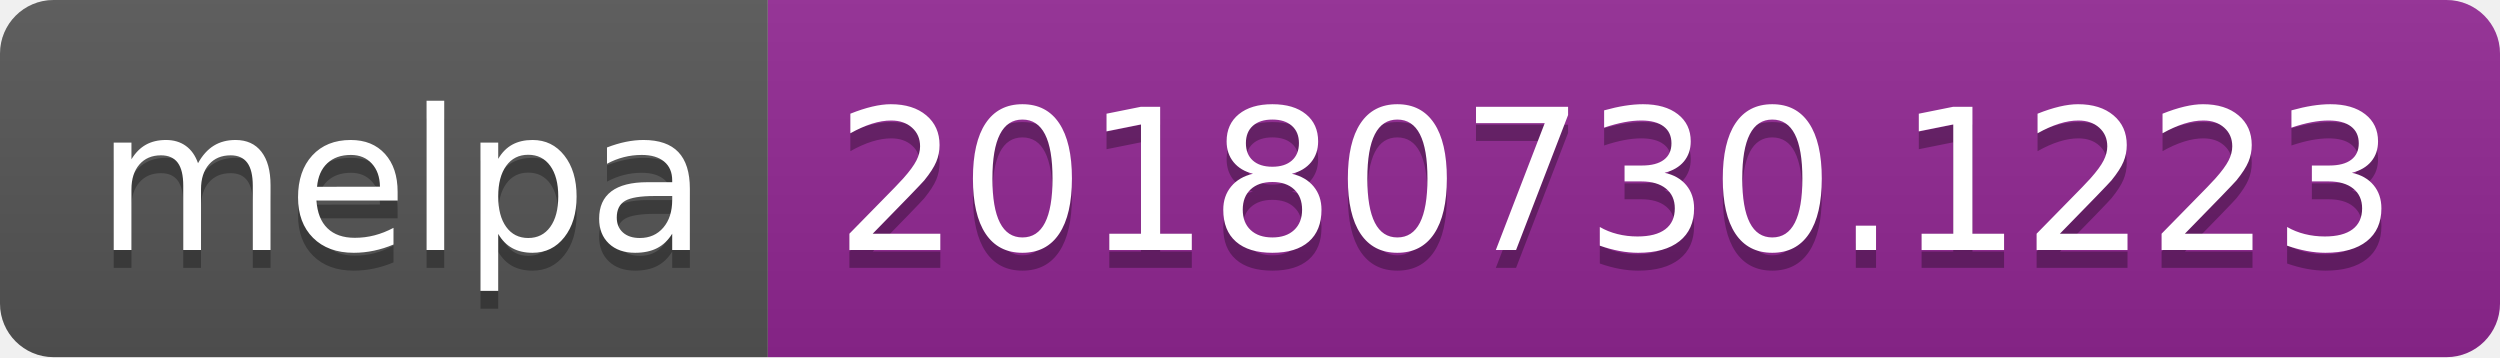
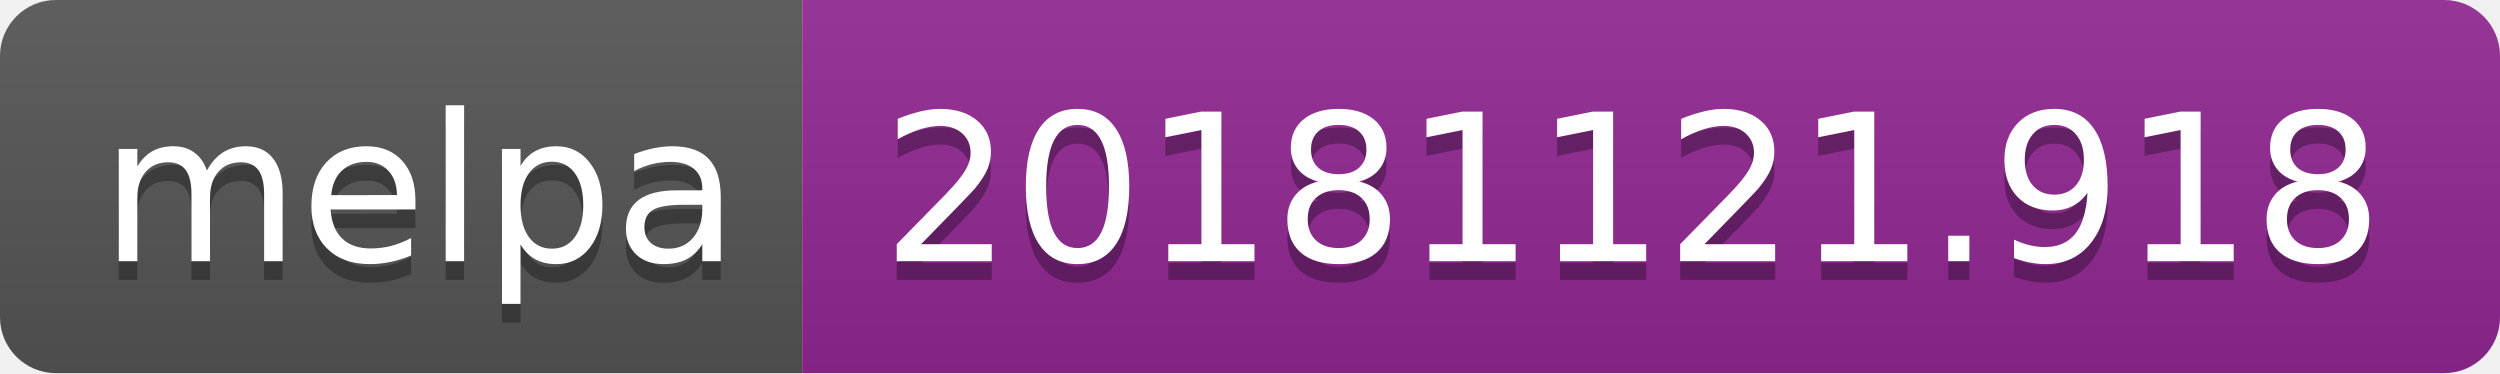
- <svg xmlns="http://www.w3.org/2000/svg" width="140" height="20">
+ <svg xmlns="http://www.w3.org/2000/svg" width="134" height="20">
  <linearGradient id="b" x2="0" y2="100%">
    <stop offset="0" stop-color="#bbb" stop-opacity=".1" />
    <stop offset="1" stop-opacity=".1" />
  </linearGradient>
  <clipPath id="a">
-     <rect width="140" height="20" rx="3" fill="#fff" />
+     <rect width="134" height="20" rx="3" fill="#fff" />
  </clipPath>
  <g clip-path="url(#a)">
    <path fill="#555" d="M0 0h43v20H0z" />
-     <path fill="#922793" d="M43 0h97v20H43z" />
-     <path fill="url(#b)" d="M0 0h140v20H0z" />
+     <path fill="#922793" d="M43 0h91v20H43z" />
+     <path fill="url(#b)" d="M0 0h134v20H0z" />
  </g>
  <g fill="#fff" text-anchor="middle" font-family="DejaVu Sans,Verdana,Geneva,sans-serif" font-size="110">
    <text x="225" y="150" fill="#010101" fill-opacity=".3" transform="scale(.1)" textLength="330">melpa</text>
    <text x="225" y="140" transform="scale(.1)" textLength="330">melpa</text>
-     <text x="905" y="150" fill="#010101" fill-opacity=".3" transform="scale(.1)" textLength="870">20180730.1223</text>
-     <text x="905" y="140" transform="scale(.1)" textLength="870">20180730.1223</text>
+     <text x="875" y="150" fill="#010101" fill-opacity=".3" transform="scale(.1)" textLength="810">20181121.918</text>
+     <text x="875" y="140" transform="scale(.1)" textLength="810">20181121.918</text>
  </g>
</svg>
